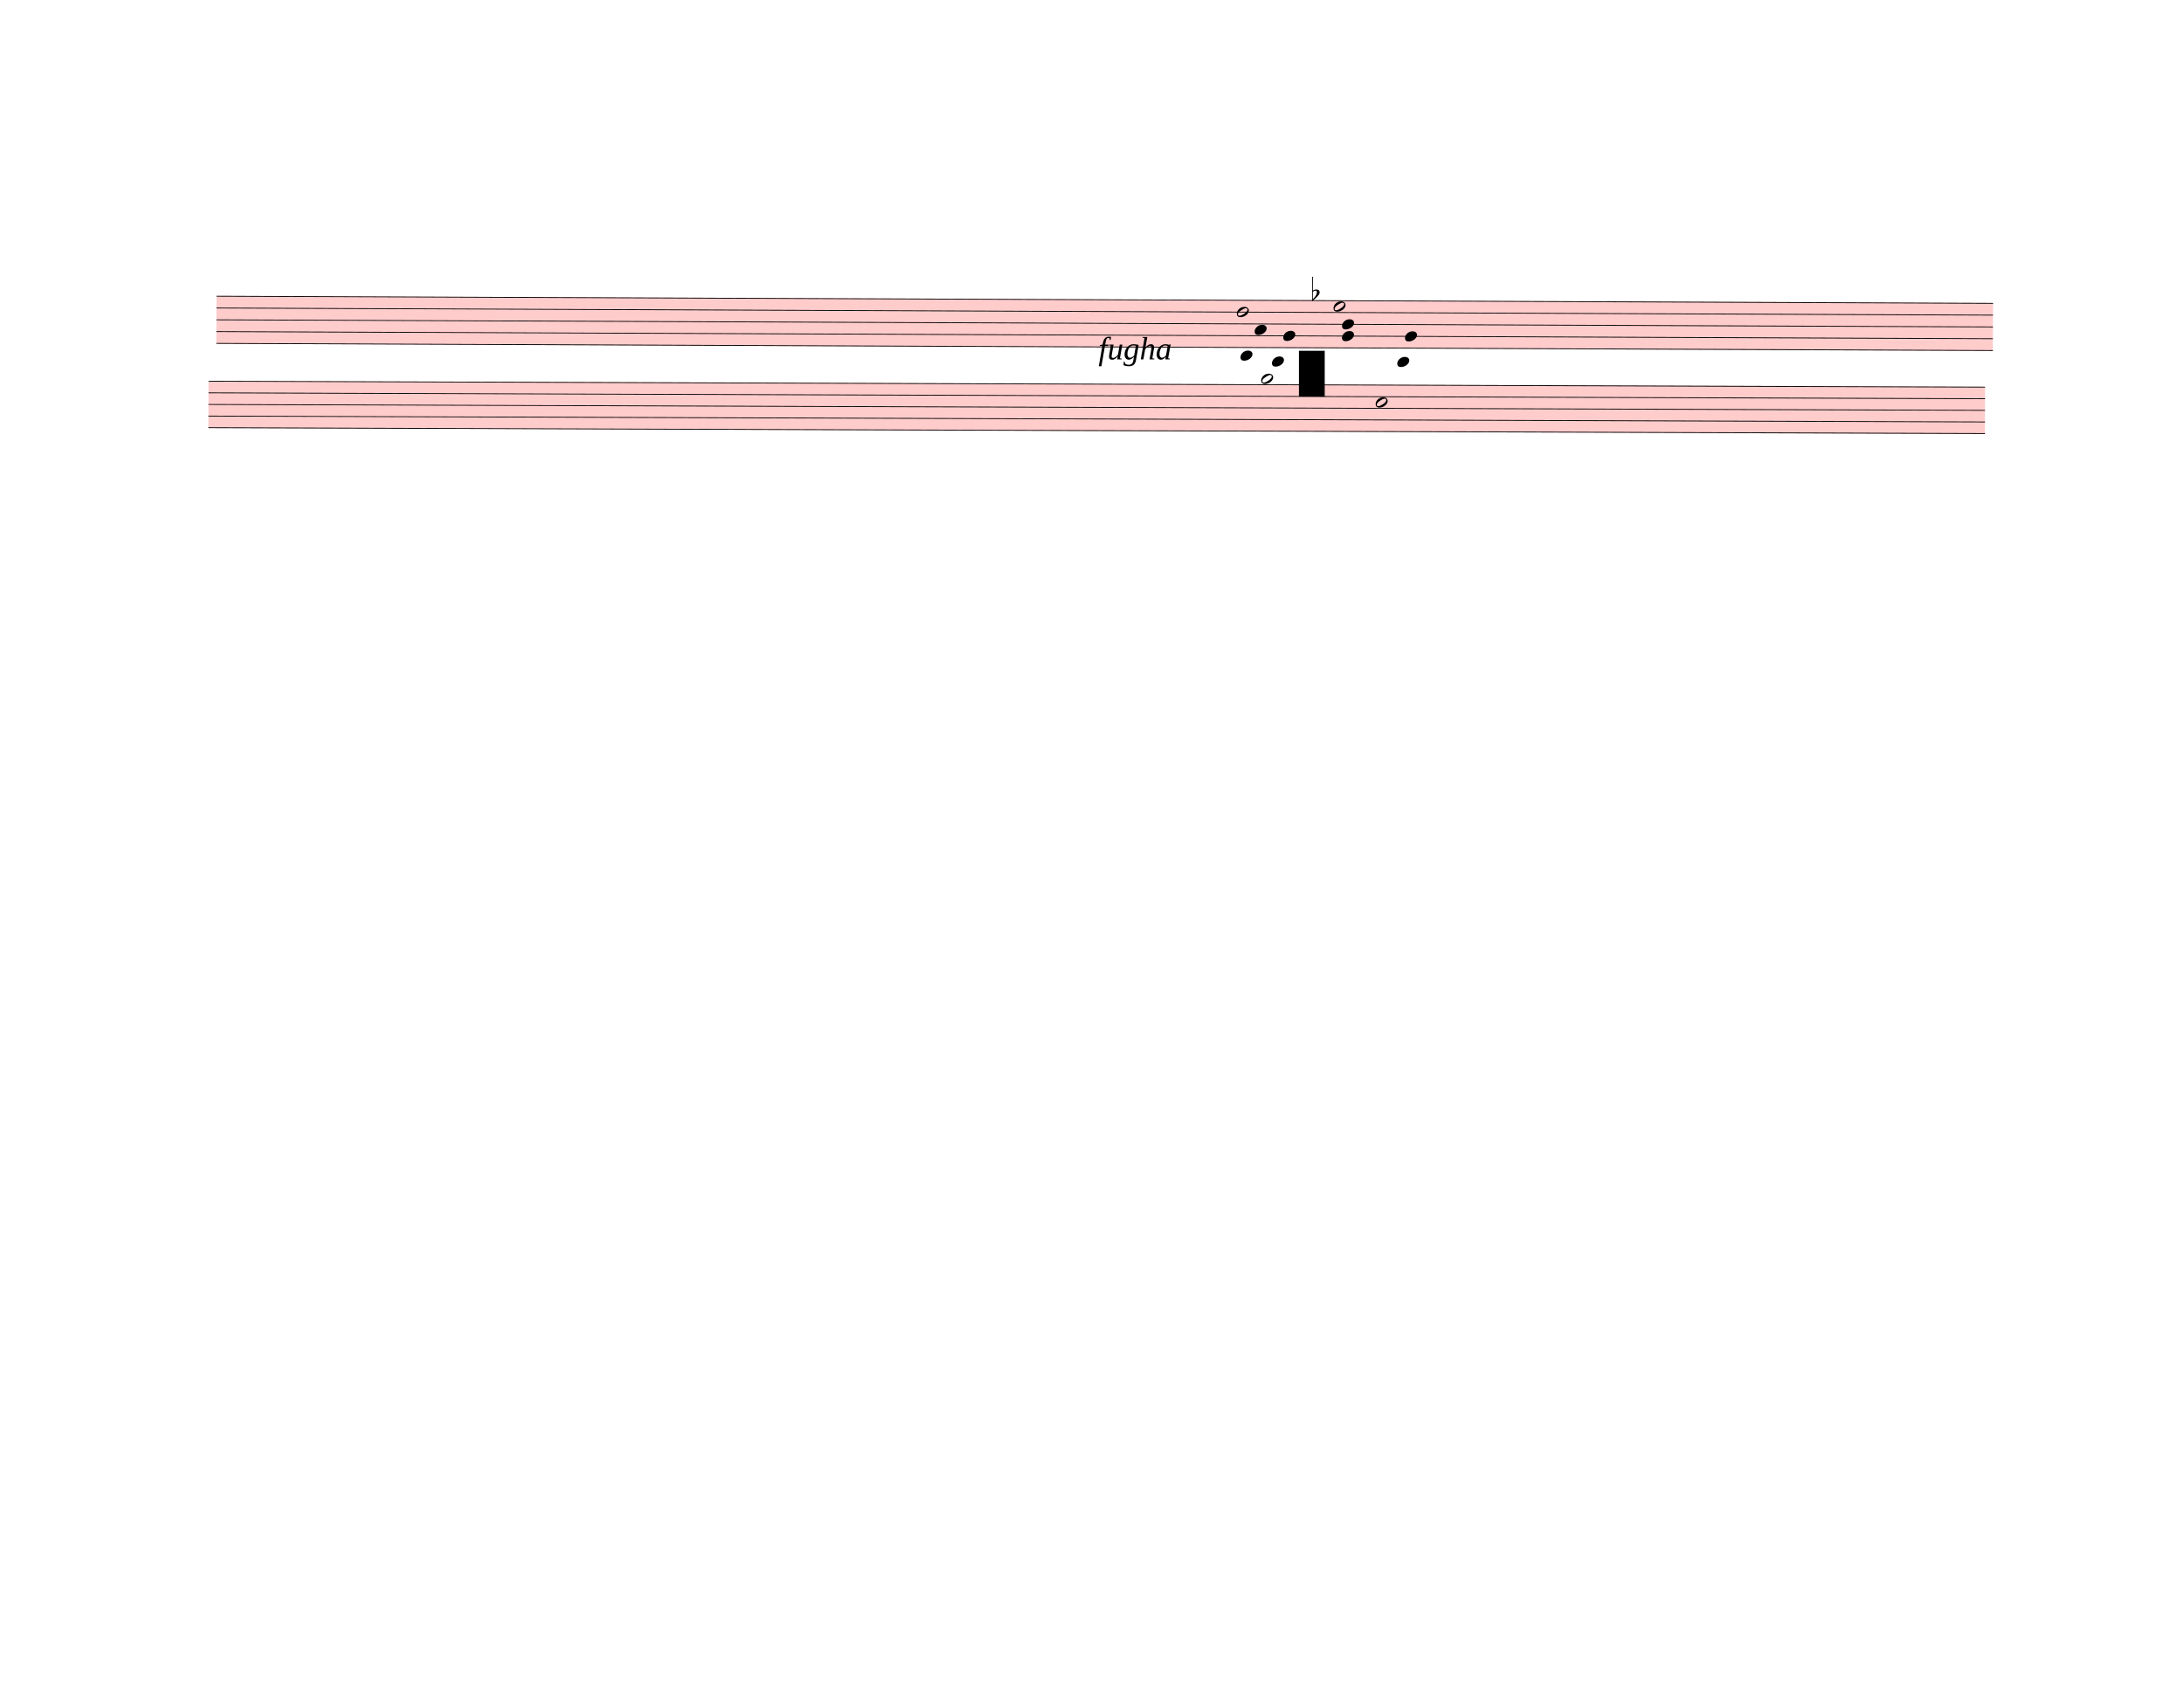
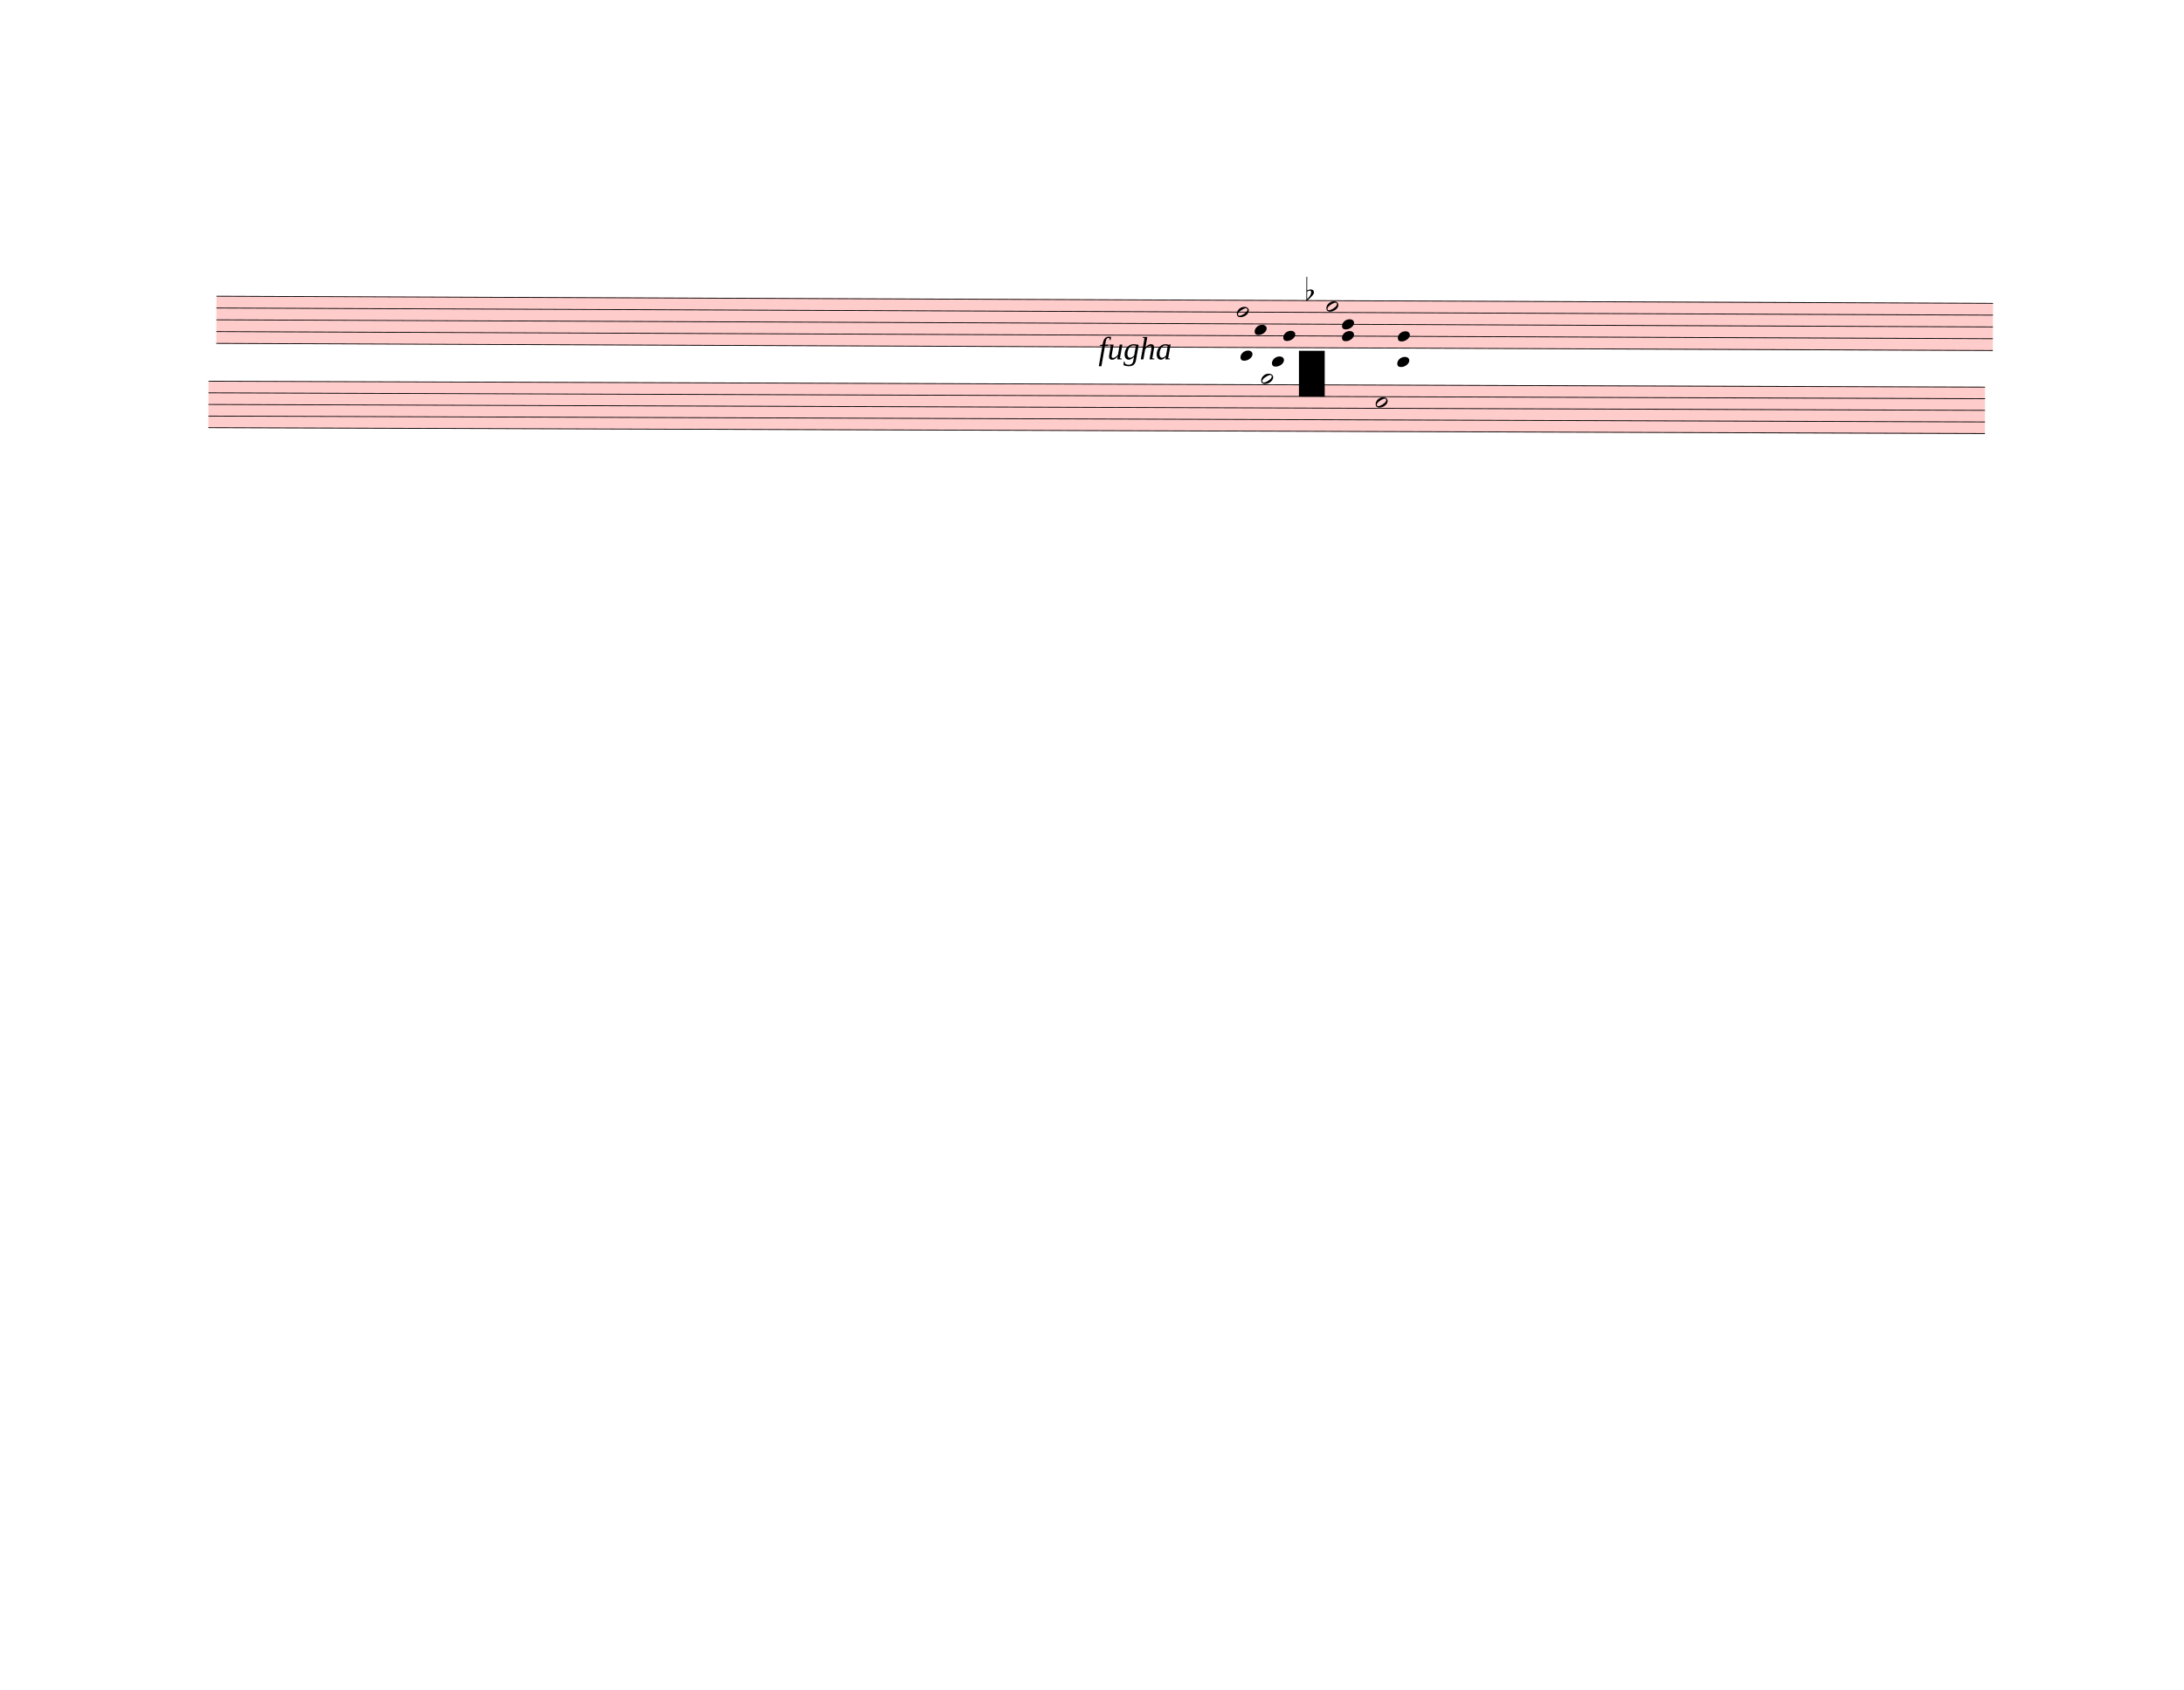
<svg xmlns="http://www.w3.org/2000/svg" width="762.5px" height="590px" viewBox="0 0 27450 21240" version="1.1" overflow="visible">
  <defs>
    <style type="text/css">
    /* .staff * {
      fill: #000;
      stroke: #000;
    }

    .deletionBack {
      fill: #00000033;
    } */
  </style>
    <symbol id="sym_notehead_half" viewBox="0 0 1000 1000" overflow="inherit">
      <path transform="scale(1,-1)" d="M278 64c0 22 -17 39 -43 39c-12 0 -26 -3 -41 -10c-85 -43 -165 -94 -165 -156c5 -25 15 -32 49 -32c67 11 200 95 200 159zM0 -36c0 68 73 174 200 174c66 0 114 -39 114 -97c0 -84 -106 -173 -218 -173c-64 0 -96 32 -96 96z" />
    </symbol>
    <symbol id="sym_notehead_quarter" viewBox="0 0 1000 1000" overflow="inherit">
      <path transform="scale(1,-1)" d="M0 -39c0 68 73 172 200 172c66 0 114 -37 114 -95c0 -84 -106 -171 -218 -171c-64 0 -96 30 -96 94z" />
    </symbol>
    <symbol id="sym_accid_f" viewBox="0 0 1000 1000" overflow="inherit">
      <path transform="scale(1,-1)" d="M20 110c32 16 54 27 93 27c26 0 35 -3 54 -13c13 -7 24 -20 27 -38l4 -25c0 -28 -16 -57 -45 -89c-23 -25 -39 -44 -65 -68l-88 -79v644h20v-359zM90 106c-32 0 -48 -10 -70 -29v-194c31 31 54 59 71 84c21 32 32 59 32 84c0 9 1 16 1 20c0 14 -3 21 -11 30l-8 3z" />
    </symbol>
  </defs>
  <g class="rastrums">
    <g class="rastrum" data-id="r953ac300-83ef-4fea-8fa8-1af623a5ef6a" style="transform: rotate(0.23deg); transform-origin: 2736px 3708px;">
      <g class="rastrum bounding-box" data-id="bbox-r953ac300-83ef-4fea-8fa8-1af623a5ef6a">
        <rect x="2736" y="3708" width="22329" height="603" fill="#ff000033" />
      </g>
      <path d="M2736 3713 L25065 3713" stroke-width="10" stroke="black" />
      <path d="M2736 3861.25 L25065 3861.25" stroke-width="10" stroke="black" />
      <path d="M2736 4009.5 L25065 4009.5" stroke-width="10" stroke="black" />
      <path d="M2736 4157.75 L25065 4157.75" stroke-width="10" stroke="black" />
      <path d="M2736 4306 L25065 4306" stroke-width="10" stroke="black" />
    </g>
    <g class="rastrum" data-id="r2da1fb1c-1cf4-4cd6-b7af-a0926d189017" style="transform: rotate(0.19deg); transform-origin: 2637px 4779px;">
      <g class="rastrum bounding-box" data-id="bbox-r2da1fb1c-1cf4-4cd6-b7af-a0926d189017">
        <rect x="2637" y="4779" width="22329" height="594" fill="#ff000033" />
      </g>
      <path d="M2637 4784 L24966 4784" stroke-width="10" stroke="black" />
      <path d="M2637 4930 L24966 4930" stroke-width="10" stroke="black" />
      <path d="M2637 5076 L24966 5076" stroke-width="10" stroke="black" />
      <path d="M2637 5222 L24966 5222" stroke-width="10" stroke="black" />
      <path d="M2637 5368 L24966 5368" stroke-width="10" stroke="black" />
    </g>
  </g>
  <g class="draft" data-label="9" data-id="d8efa8d72-b942-4fa3-9fc0-3b68b4275a39">
    <g class="system" data-id="s502d9e52-5129-4177-b4ed-6360ff82b63b">
      <g class="staff" data-n="1" data-rastrum="r953ac300-83ef-4fea-8fa8-1af623a5ef6a" style="transform: rotate(0.23deg); transform-origin: 2736px 3708px;">
        <g class="note" data-id="db9fec6bf-847e-4105-8c8f-d66813a69f59" data-stem.dir="up">
          <g class="notehead">
            <use href="#sym_notehead_half" height="480px" width="480px" x="15561" y="3861.25" />
          </g>
          <g class="stem">
            <path d="M15711 3416.5 L15711 3861.25" stroke-width="14" />
          </g>
        </g>
        <g class="note" data-id="ddb4d3270-0fde-477b-9ea4-a18f9f7b9cff" data-stem.dir="down">
          <g class="notehead">
            <use href="#sym_notehead_quarter" height="480px" width="480px" x="15786" y="4083.625" />
          </g>
          <g class="stem">
-             <path d="M15786 4083.625 L15786 4528.375" stroke-width="14" />
+             <path d="M15786 4083.625 L15786 4454.25" stroke-width="14" />
          </g>
        </g>
        <g class="note" data-id="dac439b48-f9de-436a-8836-8443bd95b61f" data-stem.dir="down">
          <g class="notehead">
            <use href="#sym_notehead_quarter" height="480px" width="480px" x="16146" y="4157.75" />
          </g>
          <g class="stem">
-             <path d="M16146 4157.75 L16146 4602.5" stroke-width="14" />
+             <path d="M16146 4157.75 L16146 4528.375" stroke-width="14" />
          </g>
        </g>
        <g class="note" data-id="d104d5068-9df2-4d47-8a5d-eff9162e336c" data-stem.dir="up">
          <g class="notehead">
-             <use href="#sym_notehead_half" height="480px" width="480px" x="16776" y="3787.125" />
+             <use href="#sym_notehead_half" height="480px" width="480px" x="16686" y="3787.125" />
          </g>
          <g class="stem">
-             <path d="M16926 3638.875 L16926 3787.125" stroke-width="14" />
+             <path d="M16836 3564.75 L16836 3787.125" stroke-width="14" />
          </g>
        </g>
        <g class="note" data-id="d4cf32c8f-0127-4462-8126-e567aaba2e4a" data-stem.dir="down">
          <g class="notehead">
-             <use href="#sym_notehead_quarter" height="480px" width="480px" x="17676" y="4157.75" />
+             <use href="#sym_notehead_quarter" height="480px" width="480px" x="17586" y="4157.75" />
          </g>
          <g class="stem">
-             <path d="M17676 4157.75 L17676 4602.5" stroke-width="14" />
+             <path d="M17586 4157.75 L17586 4454.25" stroke-width="14" />
          </g>
        </g>
        <g class="chord" data-id="d594fd041-c387-4311-adce-d8ac299d8004" data-stem.dir="down">
          <g class="notehead">
            <use href="#sym_notehead_quarter" height="480px" width="480px" x="16884" y="4009.5" />
          </g>
          <g class="notehead">
            <use href="#sym_notehead_quarter" height="480px" width="480px" x="16884" y="4157.75" />
          </g>
          <g class="stem">
-             <path d="M16884 4009.5 L16884 4750.75" stroke-width="14" />
+             <path d="M16884 4009.5 L16884 4602.5" stroke-width="14" />
          </g>
        </g>
        <g class="accid" data-id="da6782c76-5402-49c2-a2e7-ba6a7f667ee6">
-           <use href="#sym_accid_f" height="480px" width="480px" x="16506" y="3638.875" />
+           <use href="#sym_accid_f" height="480px" width="480px" x="16434" y="3638.875" />
        </g>
      </g>
      <g class="staff" data-n="2" data-rastrum="r2da1fb1c-1cf4-4cd6-b7af-a0926d189017" style="transform: rotate(0.19deg); transform-origin: 2637px 4779px;">
        <g class="note" data-id="d400c96d1-9fd8-4cf1-9da3-ef63d96ee28b" data-stem.dir="up">
          <g class="notehead">
            <use href="#sym_notehead_quarter" height="480px" width="480px" x="15606" y="4419" />
          </g>
          <g class="ledgerLines above">
            <path d="M15567 4638 L15795 4638" stroke-width="18" />
            <path d="M15567 4492 L15795 4492" stroke-width="18" />
          </g>
          <g class="stem">
            <path d="M15756 4346 L15756 4419" stroke-width="14" />
          </g>
        </g>
        <g class="note" data-id="d3c2ea383-9f8c-40de-9cfa-c2c41d2f86ce" data-stem.dir="down">
          <g class="notehead">
            <use href="#sym_notehead_half" height="480px" width="480px" x="15867" y="4711" />
          </g>
          <g class="ledgerLines above" />
          <g class="stem">
            <path d="M15867 4711 L15867 5952" stroke-width="14" />
          </g>
        </g>
        <g class="note" data-id="d891a9686-69c2-4be8-9c9d-8148123c95ca" data-stem.dir="up">
          <g class="notehead">
            <use href="#sym_notehead_quarter" height="480px" width="480px" x="16002" y="4492" />
          </g>
          <g class="ledgerLines above">
            <path d="M15963 4638 L16191 4638" stroke-width="18" />
            <path d="M15963 4492 L16191 4492" stroke-width="18" />
          </g>
          <g class="stem">
            <path d="M16152 4419 L16152 4492" stroke-width="14" />
          </g>
        </g>
        <g class="note" data-id="d826eacad-f959-4b12-8af5-9c368d33e153" data-stem.dir="down">
          <g class="notehead">
            <use href="#sym_notehead_half" height="480px" width="480px" x="17307" y="5003" />
          </g>
          <g class="stem">
            <path d="M17307 5003 L17307 5660" stroke-width="14" />
          </g>
        </g>
        <g class="note" data-id="db8c4463c-c3cd-4278-8b21-f3c662221008" data-stem.dir="up">
          <g class="notehead">
            <use href="#sym_notehead_quarter" height="480px" width="480px" x="17577" y="4492" />
          </g>
          <g class="ledgerLines above">
            <path d="M17538 4638 L17766 4638" stroke-width="18" />
            <path d="M17538 4492 L17766 4492" stroke-width="18" />
          </g>
          <g class="stem">
-             <path d="M17727 4419 L17727 4492" stroke-width="14" />
+             <path d="M17727 4273 L17727 4492" stroke-width="14" />
          </g>
        </g>
      </g>
      <g class="dir" data-id="dadd88f81-a212-47cd-8078-ae73645d9167" data-class="dir" id="dadd88f81-a212-47cd-8078-ae73645d9167" style="font-style: italic;">
        <text x="13806" y="4518" text-anchor="start" font-size="0px" textLength="1620px">
          <tspan font-size="405px">fugha</tspan>
        </text>
      </g>
    </g>
    <g class="deletions">
      <g data-id="xe9451619-f056-4602-9b5e-8d271f7d744b" data-class="del" class="del">
        <path data-id="xe9451619-f056-4602-9b5e-8d271f7d744b" d="M16326.0,4410.0 L16650.0,4410.0 L16650.0,4986.0 L16326.0,4986.0 Z" class="deletionBack" />
        <path d="M16326.0,4410.0 L16650.0,4986.0" stroke-width="9" class="deletionLine" />
        <path d="M16650.0,4410.0 L16326.0,4986.0" stroke-width="9" class="deletionLine" />
      </g>
    </g>
  </g>
</svg>
